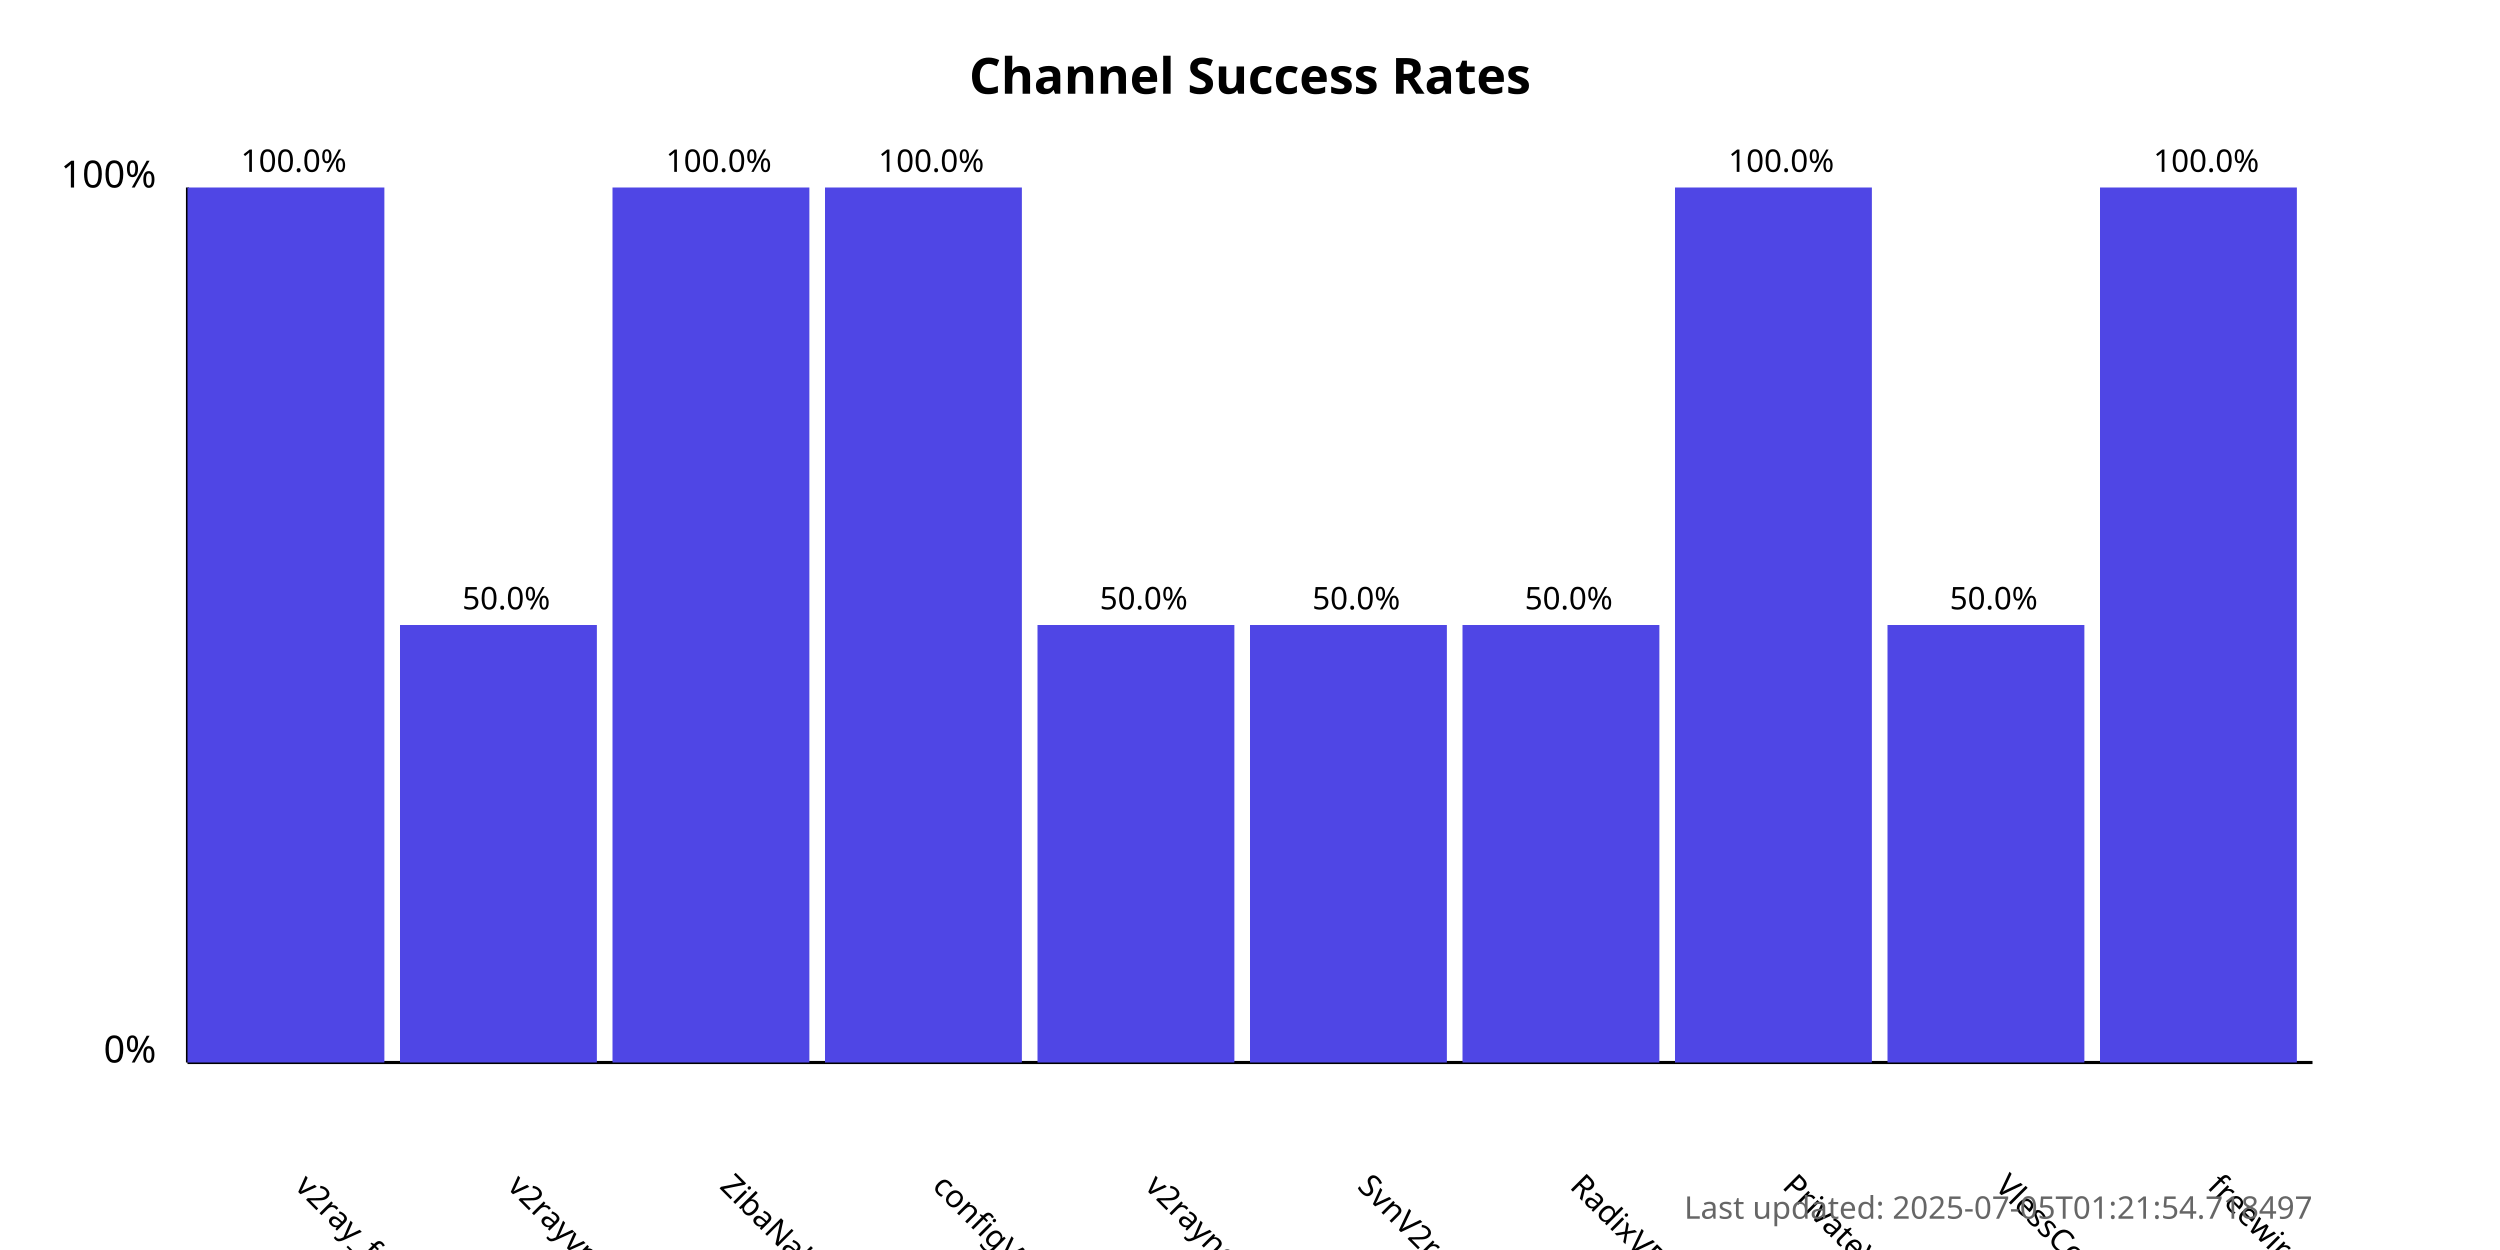
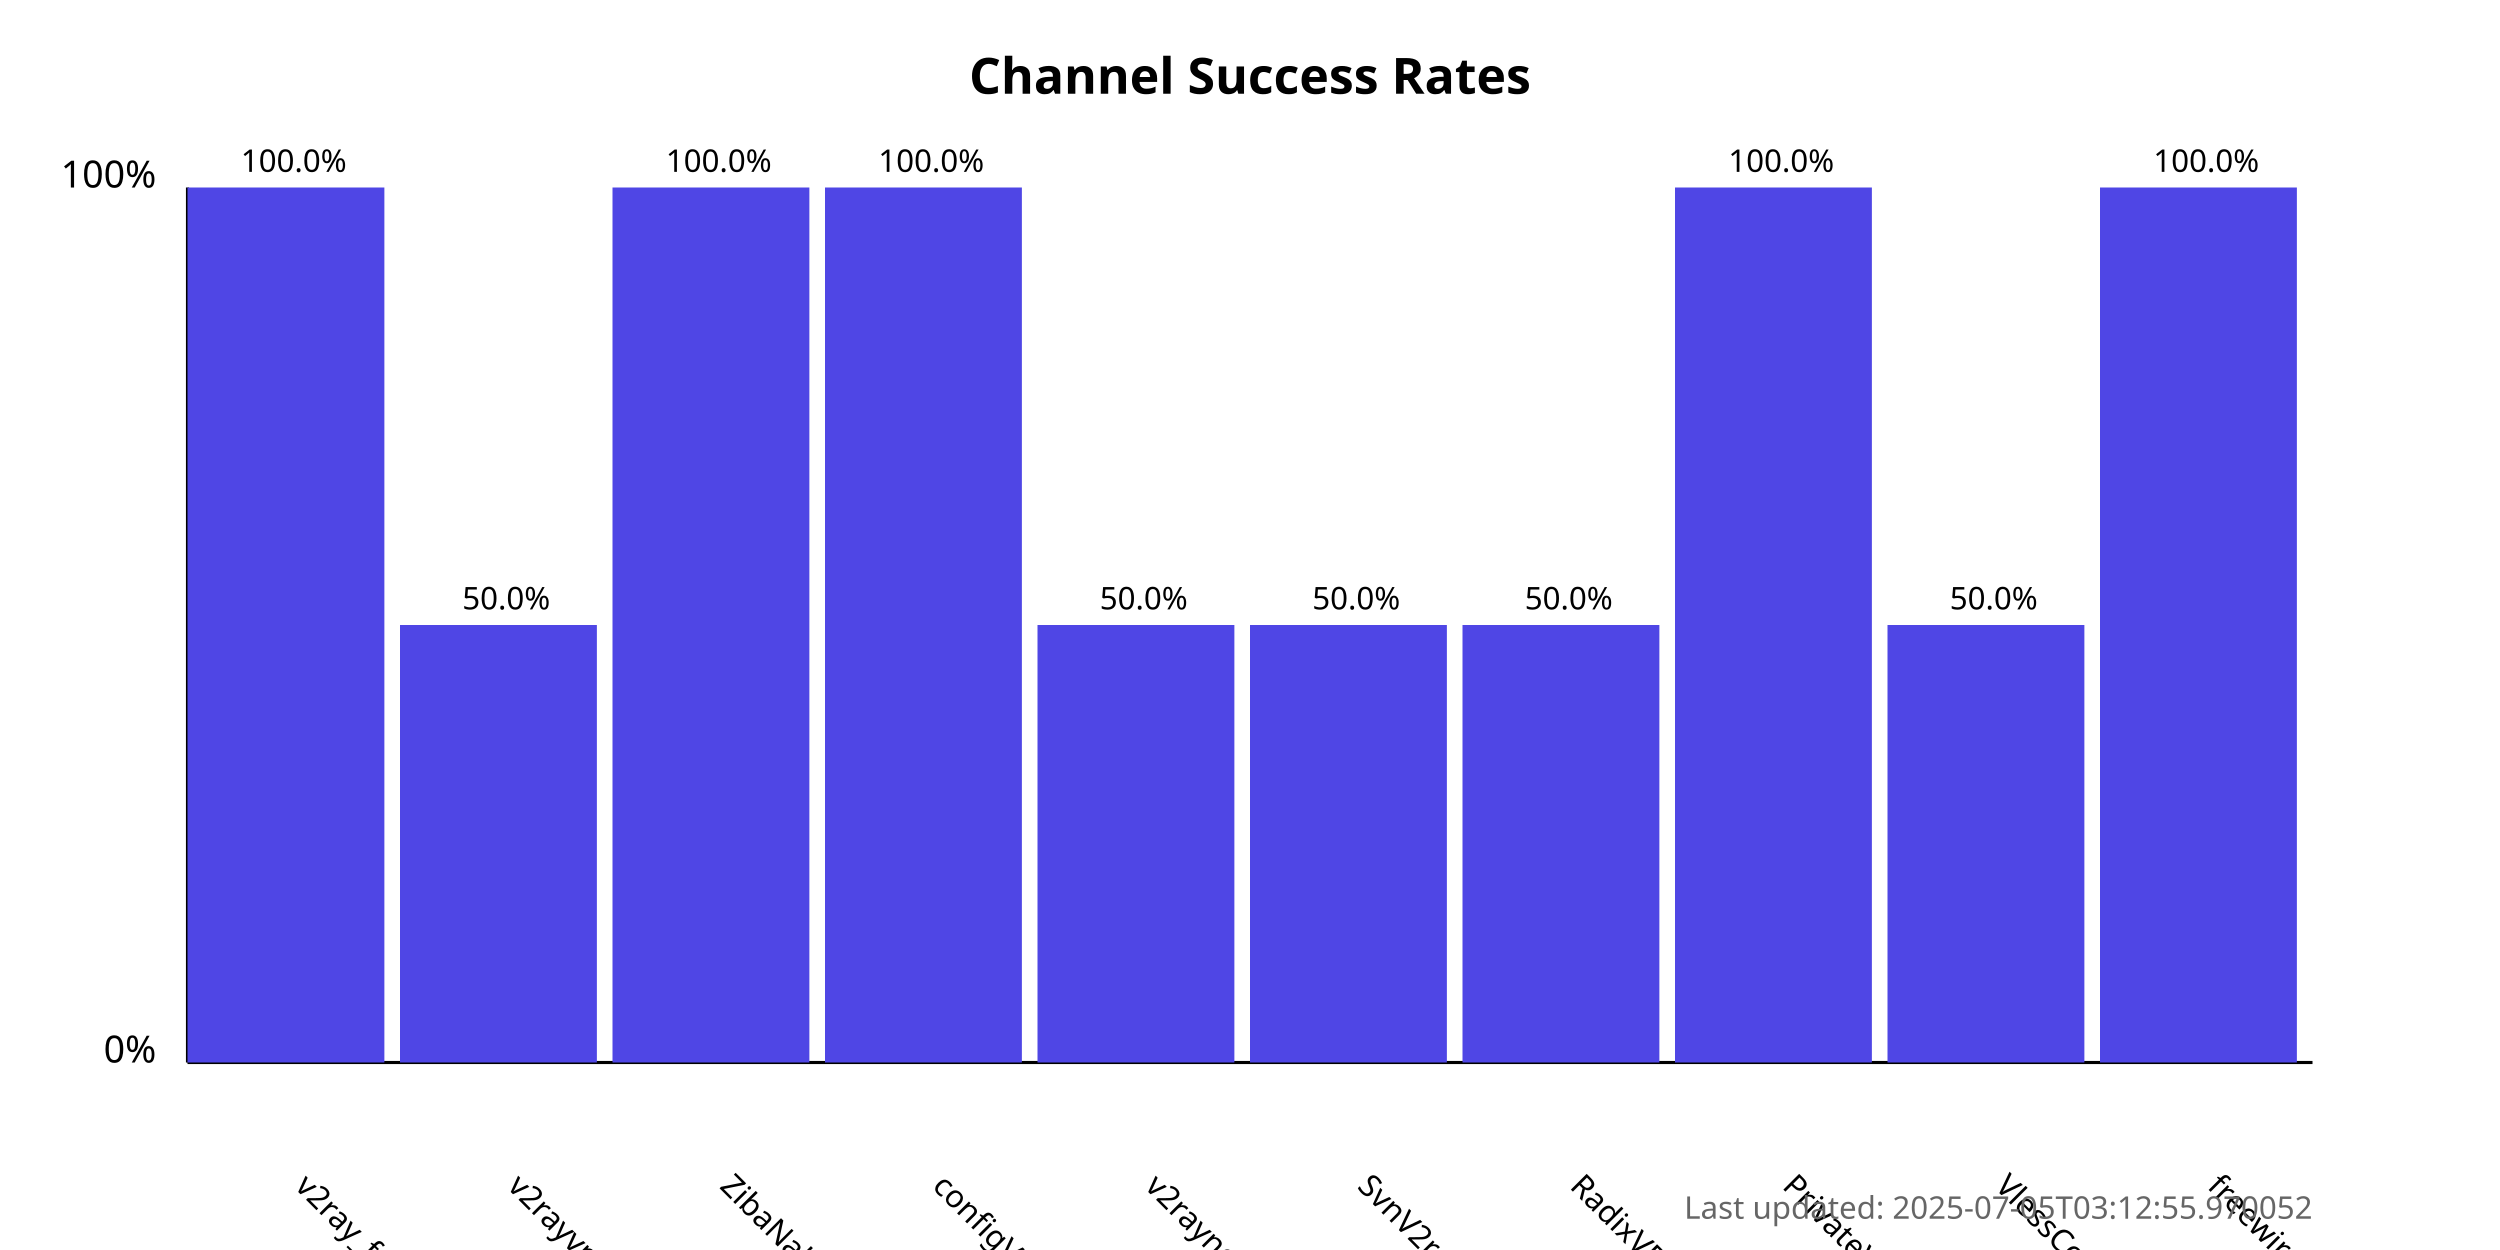
<svg xmlns="http://www.w3.org/2000/svg" width="800" height="400">
  <style>
            .chart-title { font: bold 16px sans-serif; }
            .axis-label { font: 12px sans-serif; }
            .tick-label { font: 10px sans-serif; }
            .bar { fill: #4f46e5; }
            .bar:hover { fill: #6366f1; }
            .timestamp { font: 10px sans-serif; fill: #666; }
        </style>
  <text x="400.0" y="30" text-anchor="middle" class="chart-title">
            Channel Success Rates
        </text>
  <line x1="60" y1="340" x2="60" y2="60" stroke="black" stroke-width="1" />
  <line x1="60" y1="340" x2="740" y2="340" stroke="black" stroke-width="1" />
  <text x="50" y="340" text-anchor="end" class="axis-label">0%</text>
  <text x="50" y="60" text-anchor="end" class="axis-label">100%</text>
  <g>
    <rect x="60" y="60.0" width="63.0" height="280.0" class="bar" />
    <text x="94.0" y="380" transform="rotate(45, 94.0, 380)" text-anchor="start" class="tick-label">
                v2ray_free_conf
            </text>
    <text x="94.0" y="55.0" text-anchor="middle" class="tick-label">
                100.0%
            </text>
  </g>
  <g>
    <rect x="128.0" y="200.0" width="63.0" height="140.0" class="bar" />
    <text x="162.0" y="380" transform="rotate(45, 162.0, 380)" text-anchor="start" class="tick-label">
                v2rayvpno
            </text>
    <text x="162.0" y="195.0" text-anchor="middle" class="tick-label">
                50.0%
            </text>
  </g>
  <g>
    <rect x="196.0" y="60.0" width="63.0" height="280.0" class="bar" />
    <text x="230.0" y="380" transform="rotate(45, 230.0, 380)" text-anchor="start" class="tick-label">
                ZibaNabz
            </text>
    <text x="230.0" y="55.0" text-anchor="middle" class="tick-label">
                100.0%
            </text>
  </g>
  <g>
    <rect x="264.0" y="60.0" width="63.0" height="280.0" class="bar" />
    <text x="298.0" y="380" transform="rotate(45, 298.0, 380)" text-anchor="start" class="tick-label">
                configV2rayForFree
            </text>
    <text x="298.0" y="55.0" text-anchor="middle" class="tick-label">
                100.0%
            </text>
  </g>
  <g>
    <rect x="332.0" y="200.0" width="63.0" height="140.0" class="bar" />
    <text x="366.0" y="380" transform="rotate(45, 366.0, 380)" text-anchor="start" class="tick-label">
                v2rayngvpn
            </text>
    <text x="366.0" y="195.0" text-anchor="middle" class="tick-label">
                50.0%
            </text>
  </g>
  <g>
    <rect x="400.0" y="200.0" width="63.0" height="140.0" class="bar" />
    <text x="434.0" y="380" transform="rotate(45, 434.0, 380)" text-anchor="start" class="tick-label">
                SvnV2ray
            </text>
    <text x="434.0" y="195.0" text-anchor="middle" class="tick-label">
                50.0%
            </text>
  </g>
  <g>
    <rect x="468.0" y="200.0" width="63.0" height="140.0" class="bar" />
    <text x="502.0" y="380" transform="rotate(45, 502.0, 380)" text-anchor="start" class="tick-label">
                RadixVPN
            </text>
    <text x="502.0" y="195.0" text-anchor="middle" class="tick-label">
                50.0%
            </text>
  </g>
  <g>
    <rect x="536.0" y="60.0" width="63.0" height="280.0" class="bar" />
    <text x="570.0" y="380" transform="rotate(45, 570.0, 380)" text-anchor="start" class="tick-label">
                PrivateVPNs
            </text>
    <text x="570.0" y="55.0" text-anchor="middle" class="tick-label">
                100.0%
            </text>
  </g>
  <g>
    <rect x="604.0" y="200.0" width="63.0" height="140.0" class="bar" />
    <text x="638.0" y="380" transform="rotate(45, 638.0, 380)" text-anchor="start" class="tick-label">
                VlessConfig
            </text>
    <text x="638.0" y="195.0" text-anchor="middle" class="tick-label">
                50.0%
            </text>
  </g>
  <g>
    <rect x="672.0" y="60.0" width="63.0" height="280.0" class="bar" />
    <text x="706.0" y="380" transform="rotate(45, 706.0, 380)" text-anchor="start" class="tick-label">
                freewireguard
            </text>
    <text x="706.0" y="55.0" text-anchor="middle" class="tick-label">
                100.0%
            </text>
  </g>
  <text x="740" y="390" text-anchor="end" class="timestamp">
-             Last updated: 2025-07-05T01:21:54.718497
+             Last updated: 2025-07-05T03:12:55.970052
        </text>
</svg>
